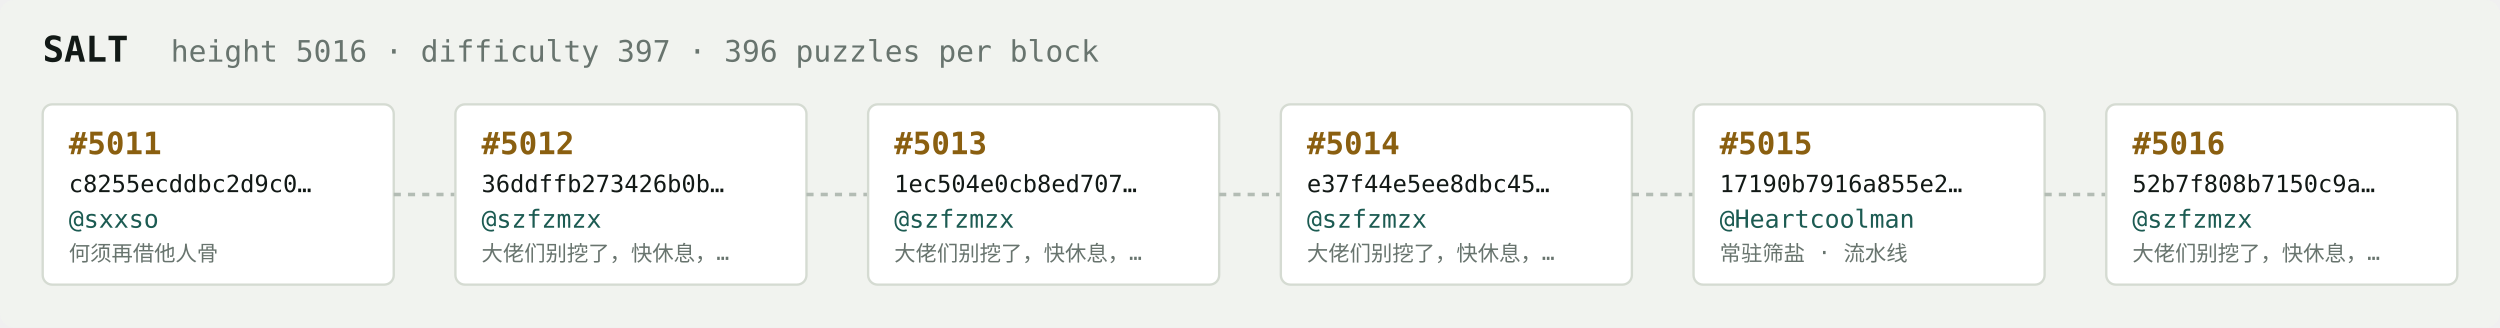
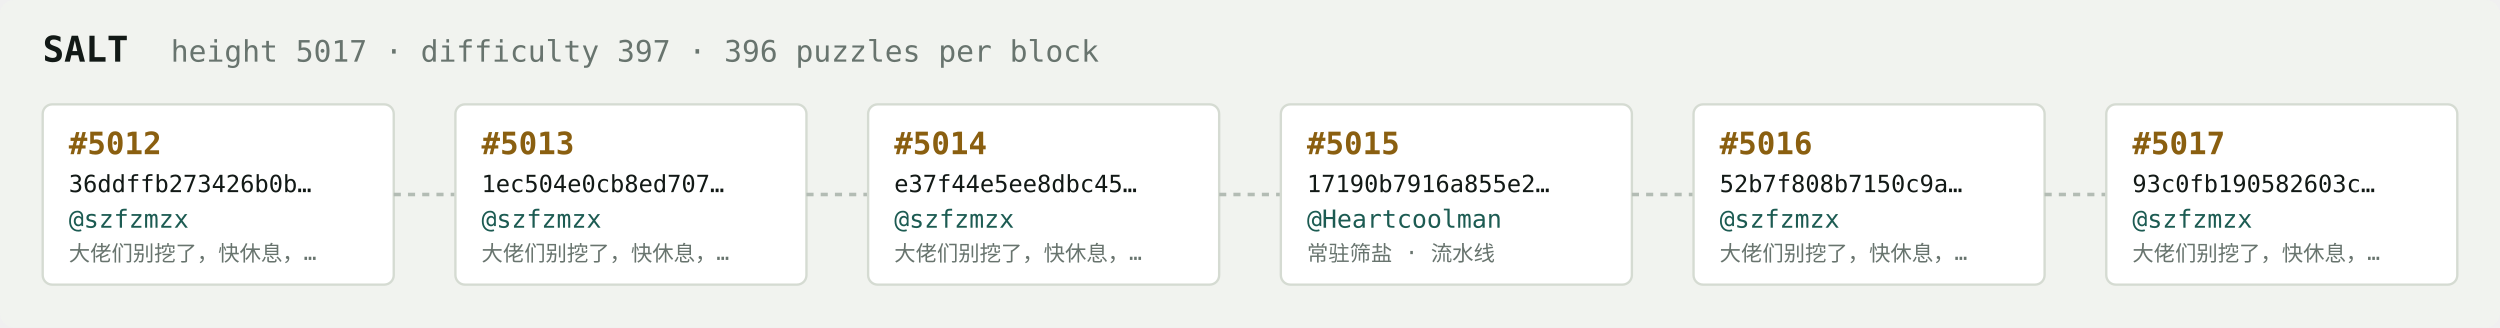
<svg xmlns="http://www.w3.org/2000/svg" width="1054" height="138" viewBox="0 0 1054 138" font-family="ui-monospace,SFMono-Regular,Menlo,monospace">
  <rect fill="#f1f3ef" width="1054" height="138" rx="6" />
  <text x="18" y="26" fill="#121916" font-size="15" font-weight="700">SALT</text>
-   <text x="72" y="26" fill="#68746e" font-size="12.5">height 5016 · difficulty 397 · 396 puzzles per block</text>
+   <text x="72" y="26" fill="#68746e" font-size="12.5">height 5017 · difficulty 397 · 396 puzzles per block</text>
  <rect x="18" y="44" width="148" height="76" rx="4" fill="#ffffff" stroke="#d5dbd2" stroke-width="1" />
-   <text x="29" y="65" fill="#8a5f10" font-size="13" font-weight="700">#5011</text>
-   <text x="29" y="81" fill="#121916" font-size="10">c8255ecddbc2d9c0…</text>
-   <text x="29" y="96" fill="#1c5b52" font-size="10.5">@sxxso</text>
-   <text x="29" y="110" fill="#68746e" font-size="9">何须再借他人骨</text>
+   <text x="29" y="65" fill="#8a5f10" font-size="13" font-weight="700">#5012</text>
+   <text x="29" y="81" fill="#121916" font-size="10">36ddffb273426b0b…</text>
+   <text x="29" y="96" fill="#1c5b52" font-size="10.5">@szfzmzx</text>
+   <text x="29" y="110" fill="#68746e" font-size="9">大佬们别挖了，快休息，…</text>
  <line x1="166" y1="82.0" x2="192" y2="82.0" stroke="#b3bcb4" stroke-width="1.5" stroke-dasharray="3 3" />
  <rect x="192" y="44" width="148" height="76" rx="4" fill="#ffffff" stroke="#d5dbd2" stroke-width="1" />
-   <text x="203" y="65" fill="#8a5f10" font-size="13" font-weight="700">#5012</text>
-   <text x="203" y="81" fill="#121916" font-size="10">36ddffb273426b0b…</text>
+   <text x="203" y="65" fill="#8a5f10" font-size="13" font-weight="700">#5013</text>
+   <text x="203" y="81" fill="#121916" font-size="10">1ec504e0cb8ed707…</text>
  <text x="203" y="96" fill="#1c5b52" font-size="10.5">@szfzmzx</text>
  <text x="203" y="110" fill="#68746e" font-size="9">大佬们别挖了，快休息，…</text>
  <line x1="340" y1="82.0" x2="366" y2="82.0" stroke="#b3bcb4" stroke-width="1.5" stroke-dasharray="3 3" />
  <rect x="366" y="44" width="148" height="76" rx="4" fill="#ffffff" stroke="#d5dbd2" stroke-width="1" />
-   <text x="377" y="65" fill="#8a5f10" font-size="13" font-weight="700">#5013</text>
-   <text x="377" y="81" fill="#121916" font-size="10">1ec504e0cb8ed707…</text>
+   <text x="377" y="65" fill="#8a5f10" font-size="13" font-weight="700">#5014</text>
+   <text x="377" y="81" fill="#121916" font-size="10">e37f44e5ee8dbc45…</text>
  <text x="377" y="96" fill="#1c5b52" font-size="10.5">@szfzmzx</text>
  <text x="377" y="110" fill="#68746e" font-size="9">大佬们别挖了，快休息，…</text>
  <line x1="514" y1="82.0" x2="540" y2="82.0" stroke="#b3bcb4" stroke-width="1.5" stroke-dasharray="3 3" />
  <rect x="540" y="44" width="148" height="76" rx="4" fill="#ffffff" stroke="#d5dbd2" stroke-width="1" />
-   <text x="551" y="65" fill="#8a5f10" font-size="13" font-weight="700">#5014</text>
-   <text x="551" y="81" fill="#121916" font-size="10">e37f44e5ee8dbc45…</text>
-   <text x="551" y="96" fill="#1c5b52" font-size="10.5">@szfzmzx</text>
-   <text x="551" y="110" fill="#68746e" font-size="9">大佬们别挖了，快休息，…</text>
+   <text x="551" y="65" fill="#8a5f10" font-size="13" font-weight="700">#5015</text>
+   <text x="551" y="81" fill="#121916" font-size="10">17190b7916a855e2…</text>
+   <text x="551" y="96" fill="#1c5b52" font-size="10.5">@Heartcoolman</text>
+   <text x="551" y="110" fill="#68746e" font-size="9">常驻筛盐 · 流水线</text>
  <line x1="688" y1="82.0" x2="714" y2="82.0" stroke="#b3bcb4" stroke-width="1.5" stroke-dasharray="3 3" />
  <rect x="714" y="44" width="148" height="76" rx="4" fill="#ffffff" stroke="#d5dbd2" stroke-width="1" />
-   <text x="725" y="65" fill="#8a5f10" font-size="13" font-weight="700">#5015</text>
-   <text x="725" y="81" fill="#121916" font-size="10">17190b7916a855e2…</text>
-   <text x="725" y="96" fill="#1c5b52" font-size="10.5">@Heartcoolman</text>
-   <text x="725" y="110" fill="#68746e" font-size="9">常驻筛盐 · 流水线</text>
+   <text x="725" y="65" fill="#8a5f10" font-size="13" font-weight="700">#5016</text>
+   <text x="725" y="81" fill="#121916" font-size="10">52b7f808b7150c9a…</text>
+   <text x="725" y="96" fill="#1c5b52" font-size="10.5">@szfzmzx</text>
+   <text x="725" y="110" fill="#68746e" font-size="9">大佬们别挖了，快休息，…</text>
  <line x1="862" y1="82.0" x2="888" y2="82.0" stroke="#b3bcb4" stroke-width="1.5" stroke-dasharray="3 3" />
  <rect x="888" y="44" width="148" height="76" rx="4" fill="#ffffff" stroke="#d5dbd2" stroke-width="1" />
-   <text x="899" y="65" fill="#8a5f10" font-size="13" font-weight="700">#5016</text>
-   <text x="899" y="81" fill="#121916" font-size="10">52b7f808b7150c9a…</text>
+   <text x="899" y="65" fill="#8a5f10" font-size="13" font-weight="700">#5017</text>
+   <text x="899" y="81" fill="#121916" font-size="10">93c0fb190582603c…</text>
  <text x="899" y="96" fill="#1c5b52" font-size="10.5">@szfzmzx</text>
  <text x="899" y="110" fill="#68746e" font-size="9">大佬们别挖了，快休息，…</text>
</svg>
